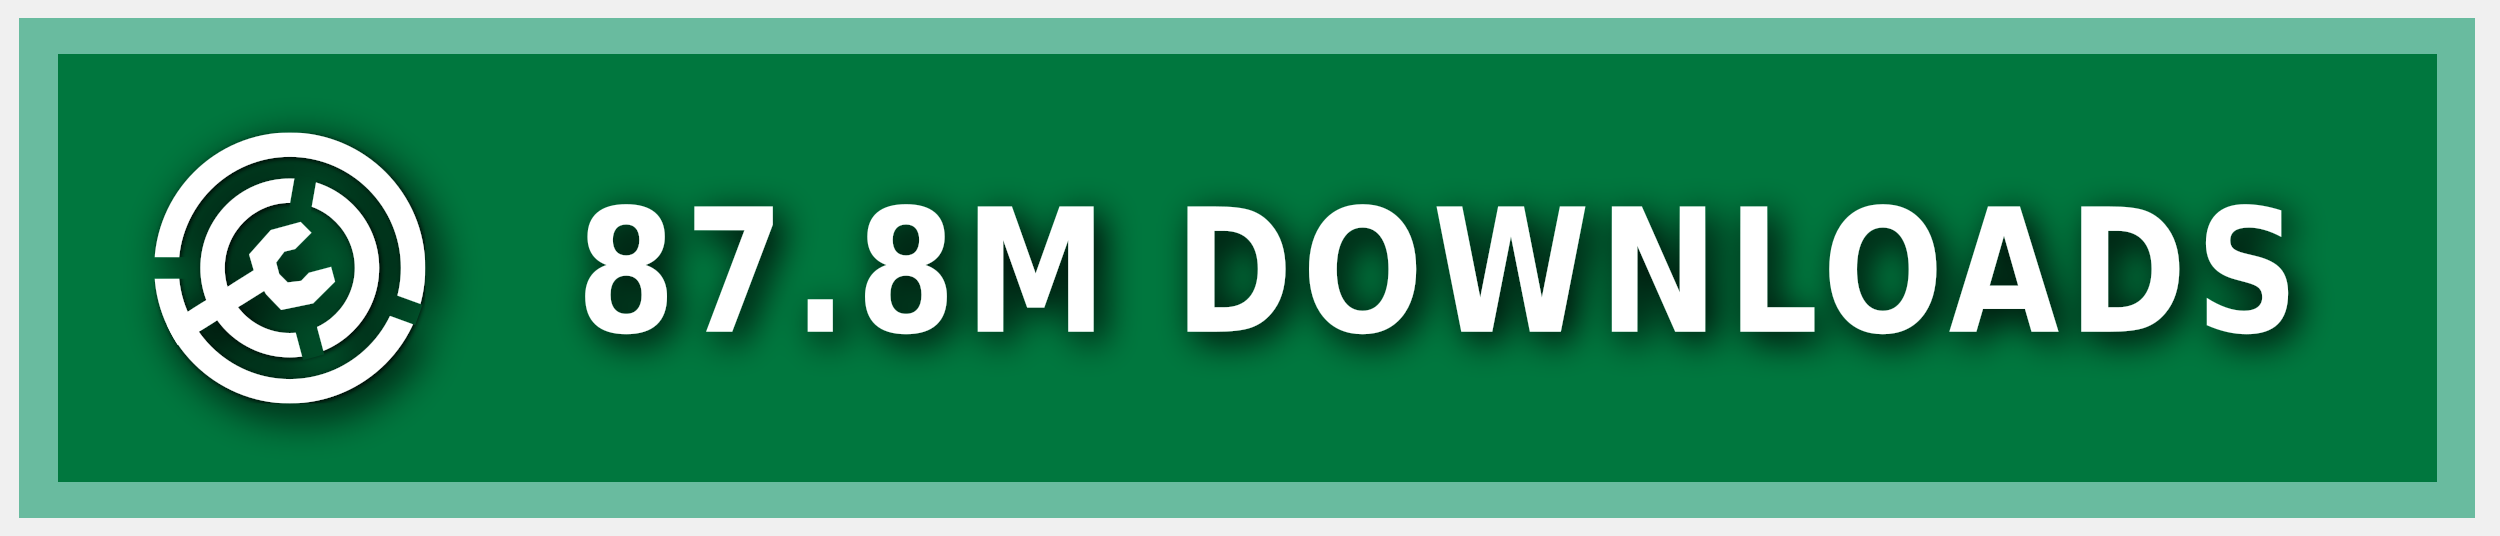
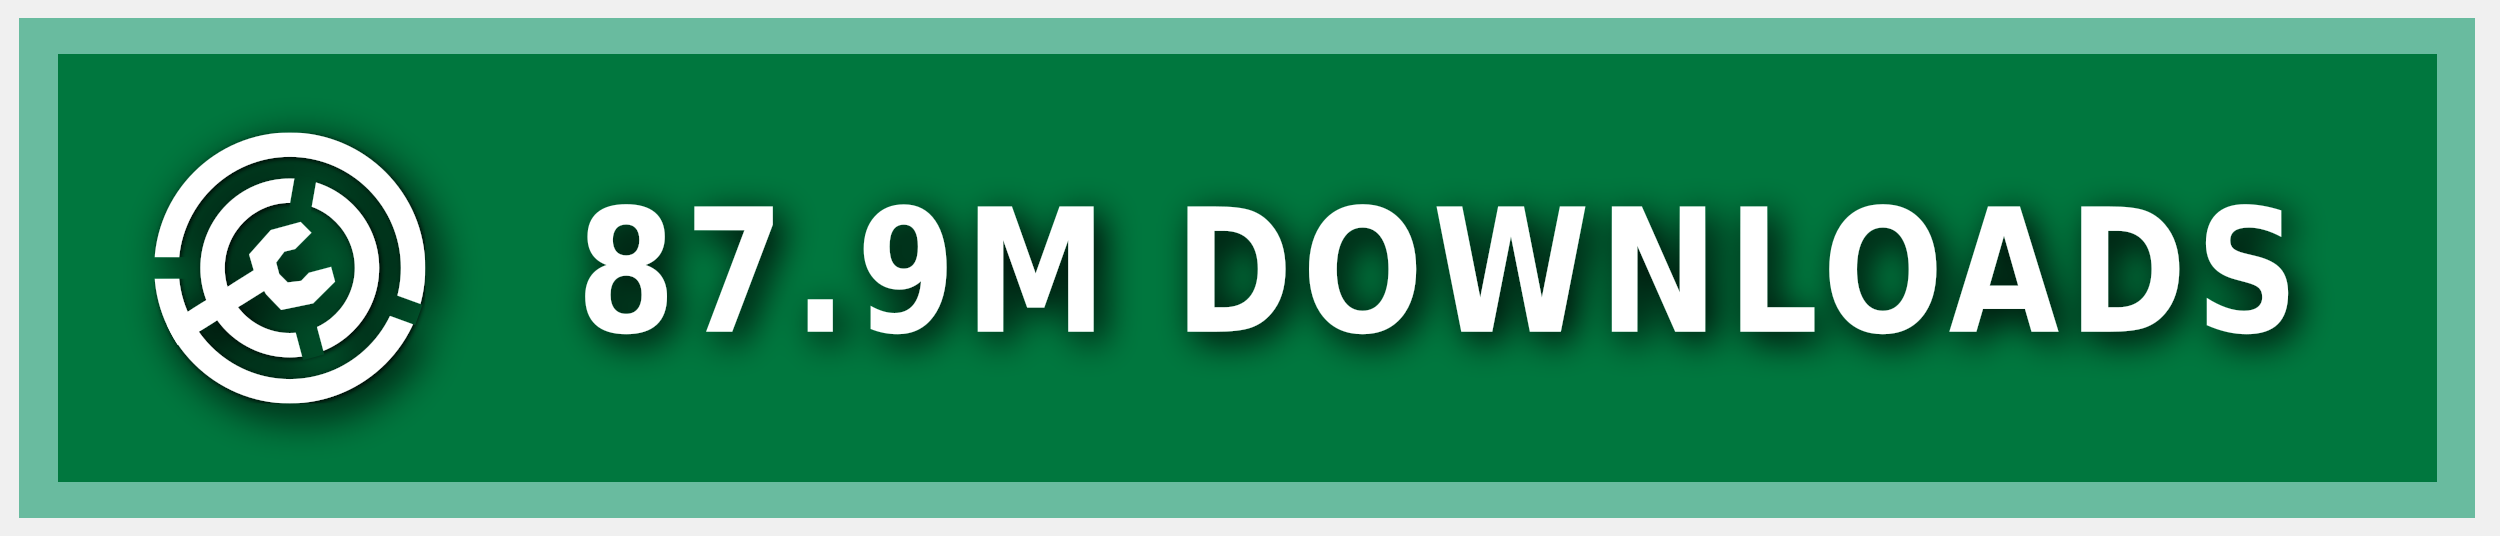
<svg xmlns="http://www.w3.org/2000/svg" xmlns:ns1="https://boxy-svg.com" width="140" height="30" role="img" aria-label="MODRINTH">
  <style> g:not(.noshadow) { filter: drop-shadow(0.5px 0.5px 1.0px black); } </style>
  <defs>
    <ns1:guide x="121.656" y="10.118" angle="90" />
    <ns1:guide x="127.198" y="17.628" angle="90" />
    <ns1:guide x="8.199" y="-3.08" angle="0" />
    <ns1:guide x="20.449" y="-4.101" angle="0" />
    <ns1:guide x="121.656" y="10.118" angle="90" />
    <ns1:guide x="127.198" y="17.628" angle="90" />
    <ns1:guide x="8.199" y="-3.08" angle="0" />
    <ns1:guide x="20.449" y="-4.101" angle="0" />
  </defs>
  <g class="noshadow" shape-rendering="crispEdges" style="" transform="matrix(1.074564, 0, 0, 1, 0, 0)">
    <rect x="1" y="1" width="128" height="28" style="fill: #00954E;" />
    <rect x="1" y="1" width="128" height="28" style="fill: rgba(0, 0, 0, 0.2);" />
    <rect x="2" y="2" width="126" height="26" style="fill: none; stroke-width:2px; stroke: rgba(211, 255, 255, 0.5);" />
  </g>
  <g fill-rule="evenodd" stroke-linejoin="round" stroke-miterlimit="1.5" clip-rule="evenodd" transform="matrix(1.2, 0, 0, 1.2, -1.2, -1.5)">
    <path fill="none" d="M 8.199 7.432 L 20.846 7.432 L 20.846 20.079 L 8.199 20.079 L 8.199 7.432 Z" style="" />
    <g clip-path="url(#a)" transform="matrix(0.126469, 0, 0, 0.126469, 8.198999, 7.431019)" style="">
      <path fill="#ffffff" d="M50 17c18.207 0 32.988 14.787 32.988 33S68.207 83 50 83 17.012 68.213 17.012 50 31.793 17 50 17Zm0 9c13.24 0 23.988 10.755 23.988 24S63.24 74 50 74 26.012 63.245 26.012 50 36.76 26 50 26Z" />
    </g>
    <g clip-path="url(#b)" transform="matrix(0.126469, 0, 0, 0.126469, 8.198999, 7.431019)" style="">
      <path fill="#ffffff" d="M50 0c27.596 0 50 22.404 50 50s-22.404 50-50 50S0 77.596 0 50 22.404 0 50 0Zm0 9c22.629 0 41 18.371 41 41S72.629 91 50 91 9 72.629 9 50 27.371 9 50 9Z" />
    </g>
    <g class="noshadow" clip-path="url(#c)" transform="matrix(0.112383, 0, 0, 0.122032, 8.268063, 7.737635)" style="">
      <path fill="none" stroke="#ffffff" stroke-width="9" d="M 50 50 L 5.171 75.882" />
    </g>
    <path fill="#ffffff" d="M 12.909 14.103 L 12.625 13.123 L 13.637 11.985 L 15.028 11.605 L 15.534 12.111 L 14.775 12.87 L 14.269 12.996 L 13.89 13.502 L 14.032 14.038 L 14.425 14.429 L 15.053 14.354 L 15.415 13.979 L 16.452 13.701 L 16.637 14.392 L 15.613 15.407 L 14.121 15.714 L 13.415 14.979 L 12.909 14.103 Z" style="" />
    <clipPath id="clip-1">
      <path d="M50 0c27.596 0 50 22.404 50 50s-22.404 50-50 50S0 77.596 0 50 22.404 0 50 0Zm0 39.549c5.768 0 10.451 4.683 10.451 10.451 0 5.768-4.683 10.451-10.451 10.451-5.768 0-10.451-4.683-10.451-10.451 0-5.768 4.683-10.451 10.451-10.451Z" />
    </clipPath>
    <g class="noshadow" clip-path="url(#clip-1)" transform="matrix(0.064459, 0.010209, -0.018807, 0.118741, -9.215255, -61.72825)" style="transform-origin: 27.985px 74.177px;">
      <path fill="none" stroke="#ffffff" stroke-width="9" d="M 49.29 67.75 L 6.679 80.603" style="" />
    </g>
  </g>
  <g>
    <clipPath id="a">
      <path fill-rule="evenodd" stroke-linejoin="round" stroke-miterlimit="1.5" clip-rule="evenodd" d="M100 0H0v100h100V0ZM46.002 49.295l.076 1.757 8.83 32.963 7.843-2.102-8.596-32.094 5.804-32.932-7.997-1.41-5.96 33.818Z" />
    </clipPath>
    <clipPath id="b">
      <path d="M0 0v46h50l1.368.241L99 63.578l-2.736 7.517L49.295 54H0v46h100V0H0Z" />
    </clipPath>
    <clipPath id="c">
      <path d="M50 0c27.596 0 50 22.404 50 50s-22.404 50-50 50S0 77.596 0 50 22.404 0 50 0Zm0 39.549c5.768 0 10.451 4.683 10.451 10.451 0 5.768-4.683 10.451-10.451 10.451-5.768 0-10.451-4.683-10.451-10.451 0-5.768 4.683-10.451 10.451-10.451Z" />
    </clipPath>
  </g>
  <g fill="#fff" text-anchor="middle" font-family="Verdana,Geneva,DejaVu Sans,sans-serif" text-rendering="geometricPrecision" font-size="100" transform="matrix(1, 0, 0, 1, 13, 0)">
-     <text style="font-size: 80px; font-weight: 700; white-space: pre;" transform="matrix(0.1, 0, 0, 0.120296, 0, -3.678133)" x="675" y="185" letter-spacing="5">87.8M DOWNLOADS</text>
+     <text style="font-size: 80px; font-weight: 700; white-space: pre;" transform="matrix(0.1, 0, 0, 0.120296, 0, -3.678133)" x="675" y="185" letter-spacing="5">87.9M DOWNLOADS</text>
  </g>
</svg>
